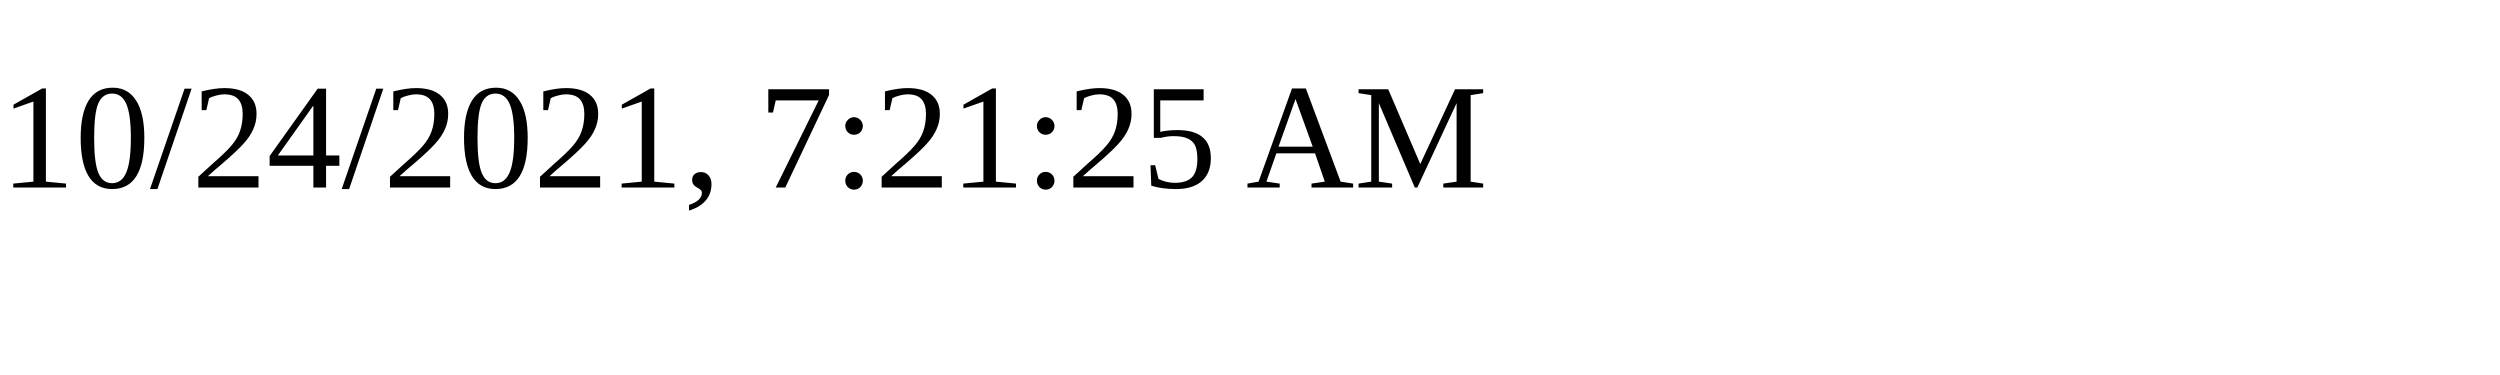
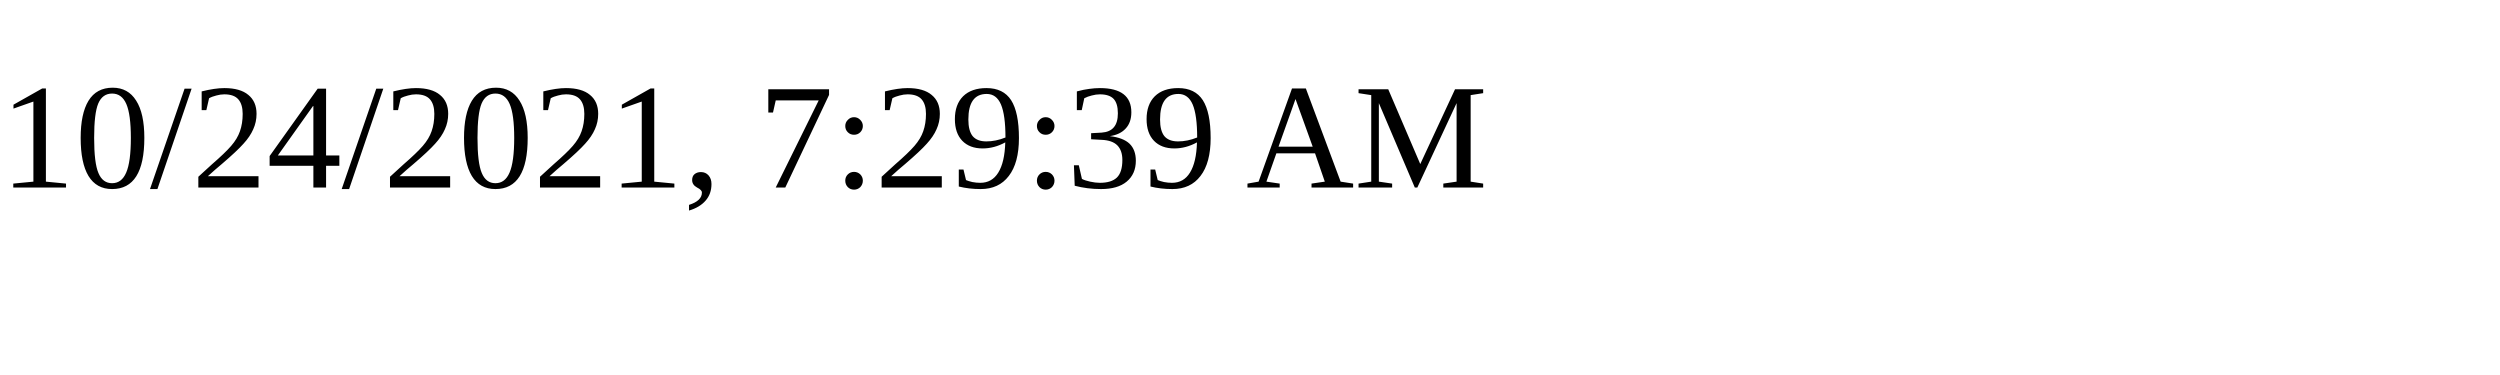
<svg xmlns="http://www.w3.org/2000/svg" height="30" width="200">
-   <text x="0" y="15">10/24/2021, 7:21:25 AM</text>
+   <text x="0" y="15">10/24/2021, 7:29:39 AM</text>
</svg>
